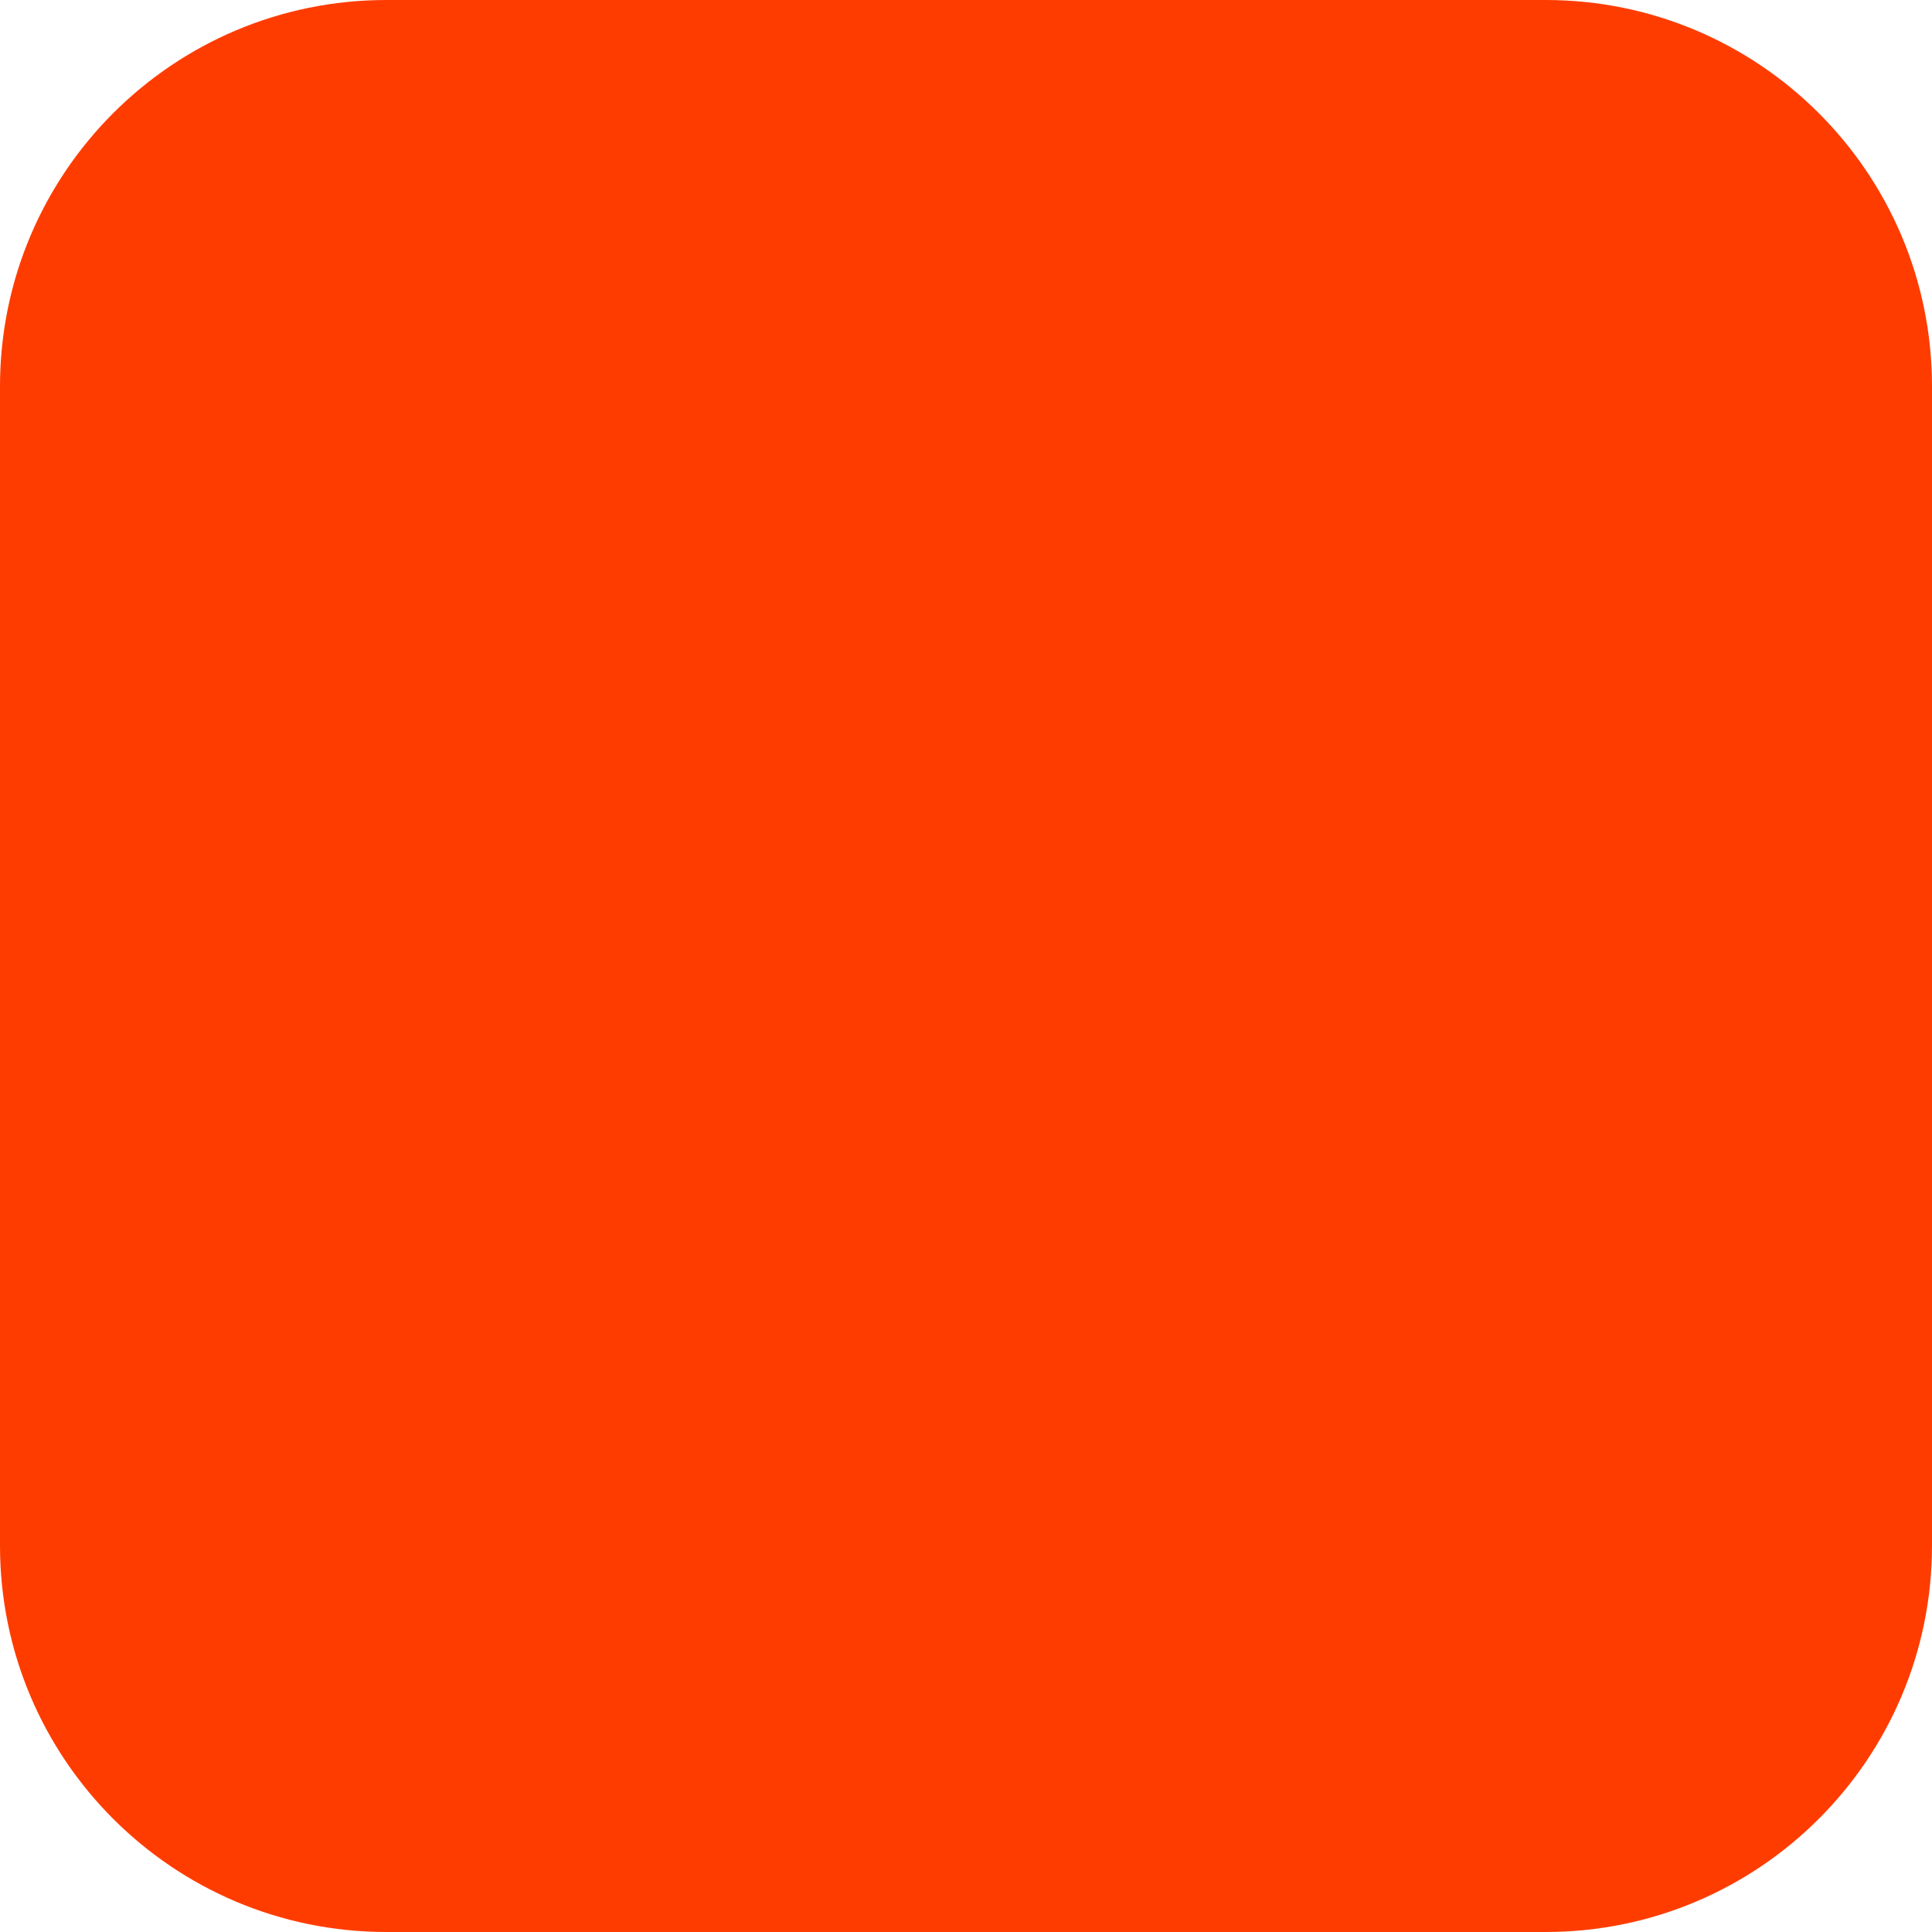
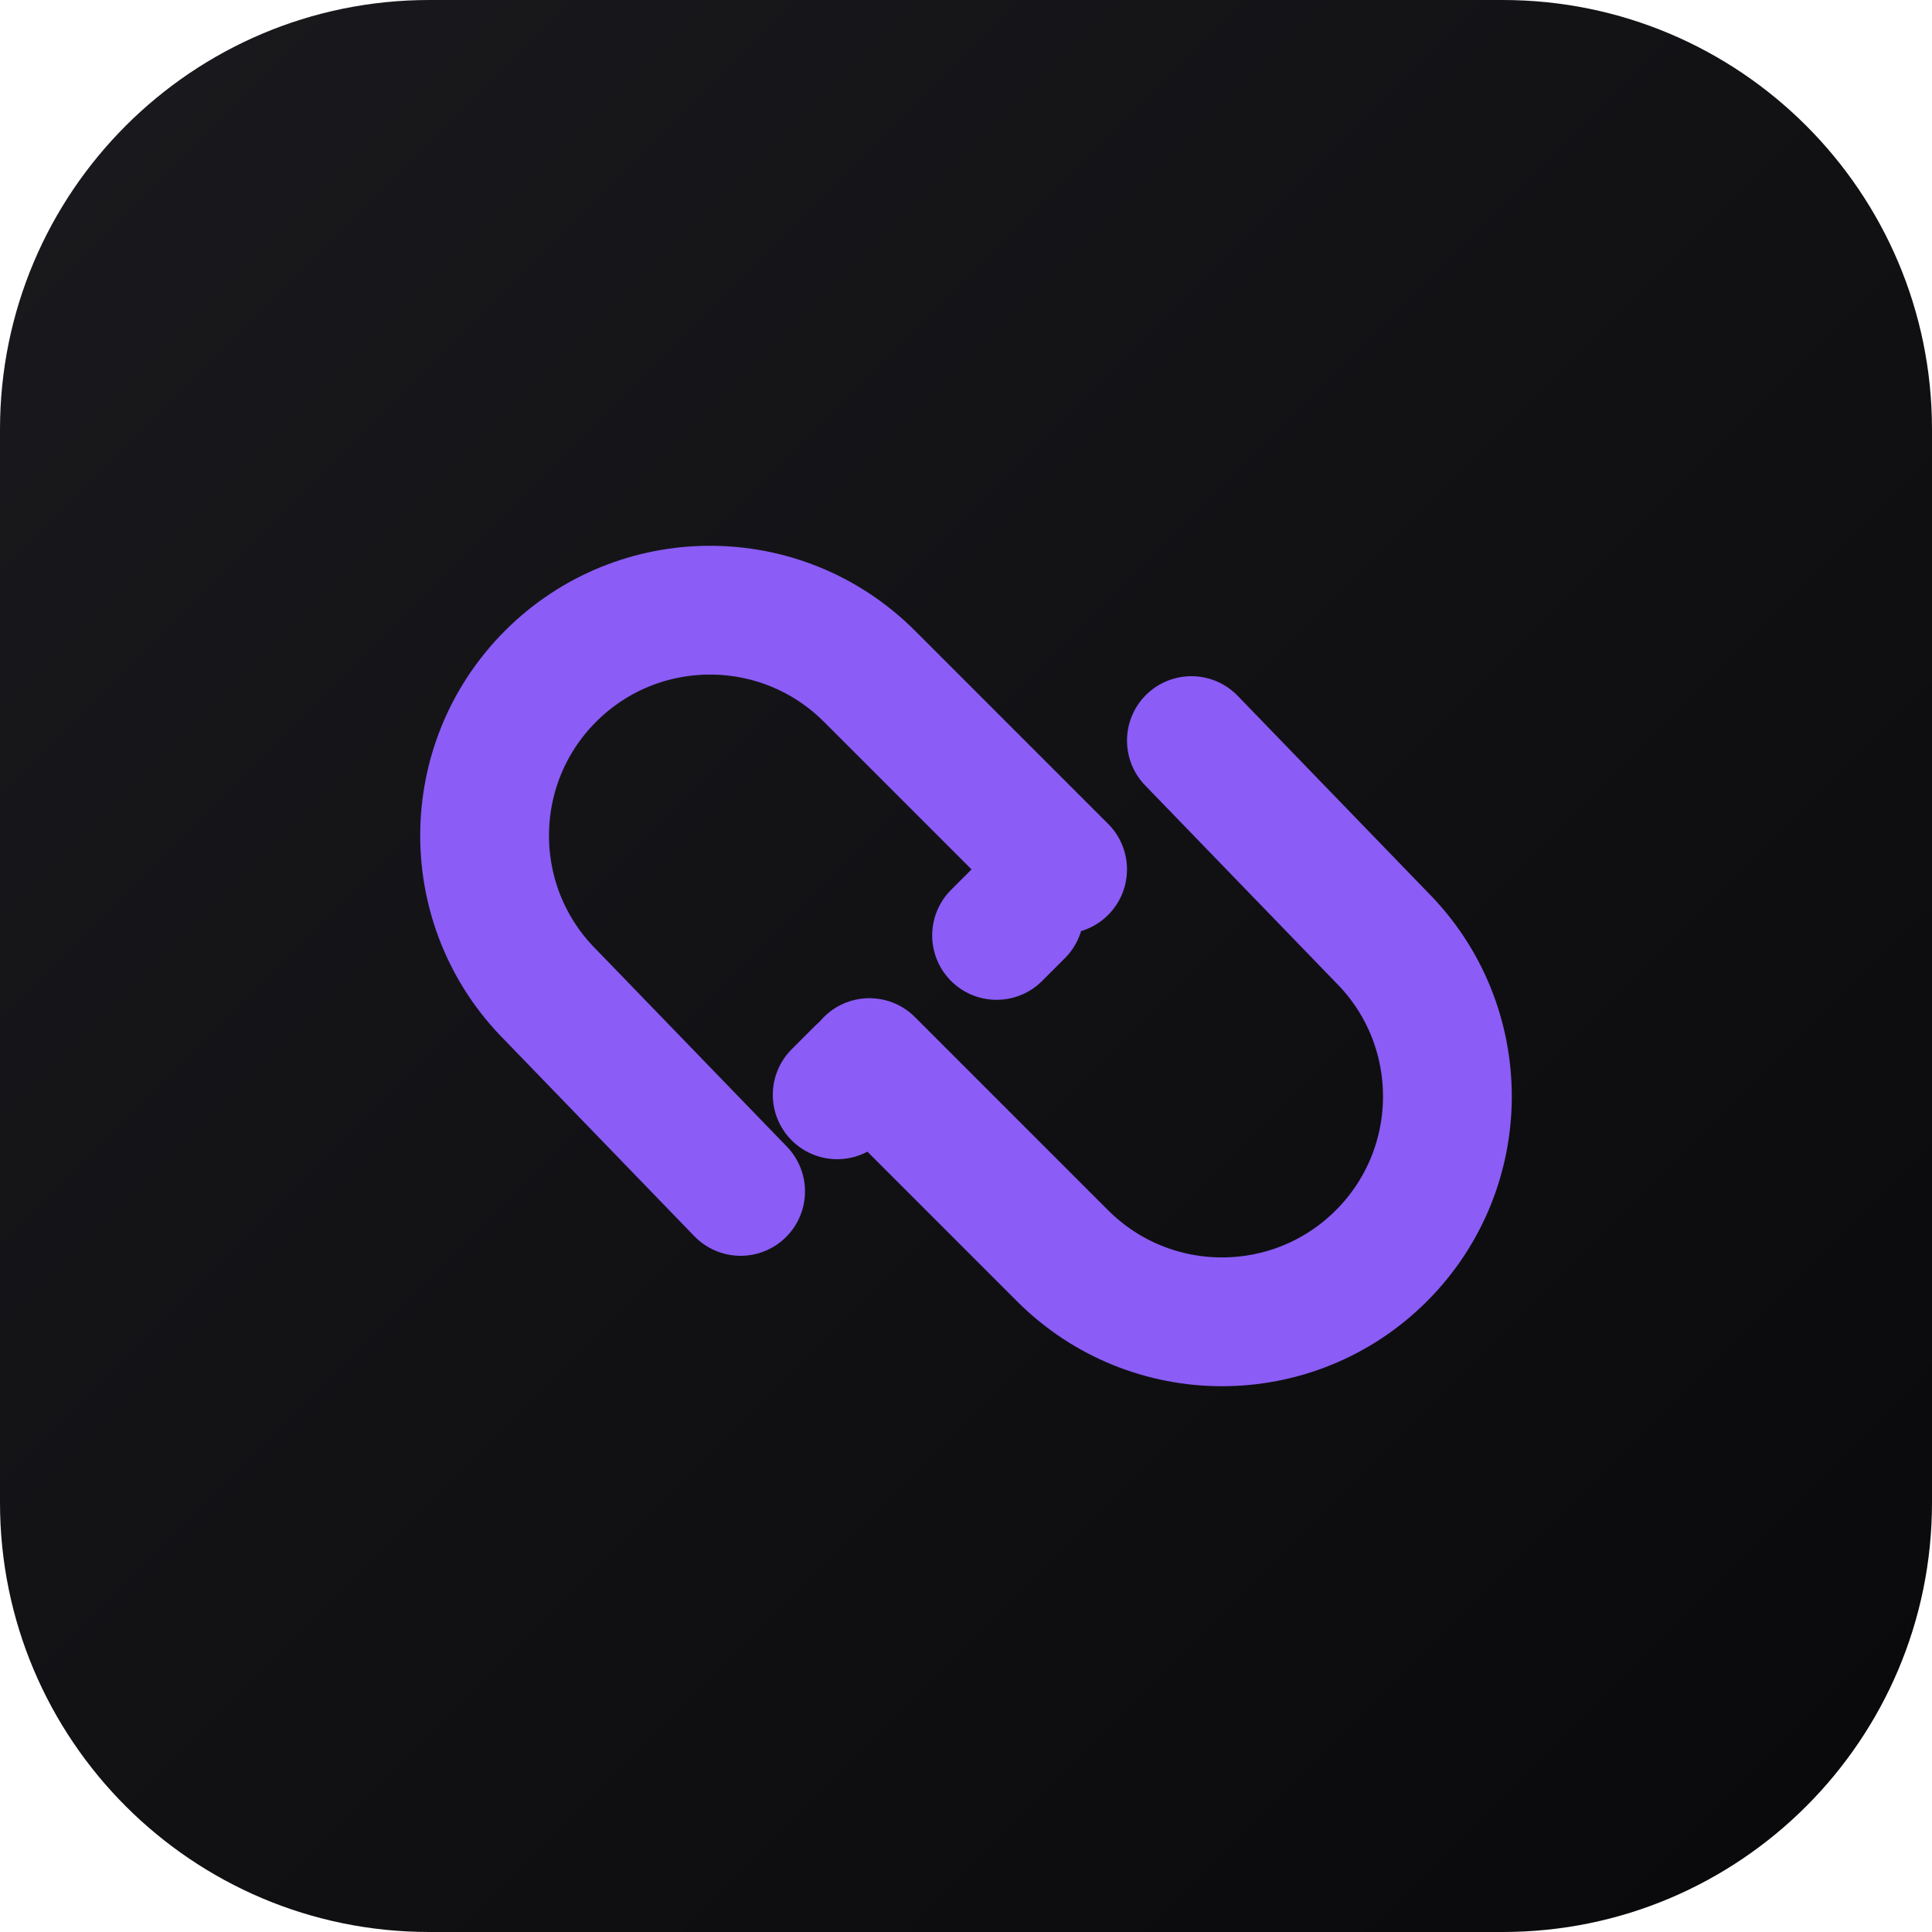
<svg xmlns="http://www.w3.org/2000/svg" width="180" height="180" viewBox="0 0 180 180" fill="none">
-   <rect width="180" height="180" rx="36" fill="#FF3C00" />
+   <defs>
+     <linearGradient id="bg" x1="0" y1="0" x2="180" y2="180" gradientUnits="userSpaceOnUse">
+       <stop offset="0%" stop-color="#1A1A1E" />
+       <stop offset="100%" stop-color="#09090B" />
+     </linearGradient>
+     <linearGradient id="mark" x1="40" y1="40" x2="140" y2="140" gradientUnits="userSpaceOnUse">
+       <stop offset="0%" stop-color="#8B5CF6" />
+       <stop offset="100%" stop-color="#06B6D4" />
+     </linearGradient>
+   </defs>
+   <rect width="180" height="180" rx="40" fill="url(#bg)" />
+   <g transform="translate(18 18) scale(6)" stroke="url(#mark)" fill="none" stroke-linecap="round" stroke-linejoin="round">
+     <path d="M13.5 10.5 L10.5 7.5 a3.5 3.5 0 1 0 -4.95 4.95 L8.5 15.5" stroke-width="2" />
+     <path d="M10.5 13.5 L13.5 16.5 a3.5 3.5 0 1 0 4.95 -4.95 L15.5 8.5" stroke-width="2" />
+     <path d="M10 14 L14 10" stroke-width="2" stroke-dasharray="0.5 3" />
+   </g>
</svg>
